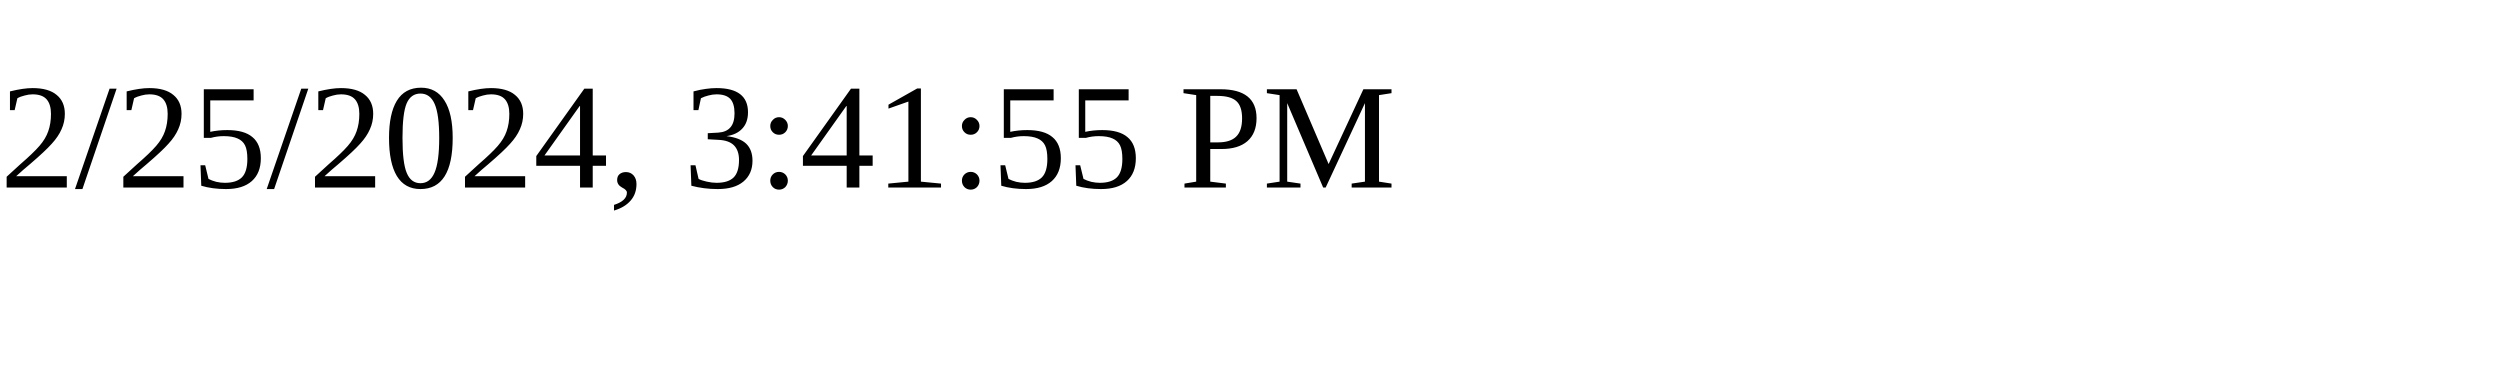
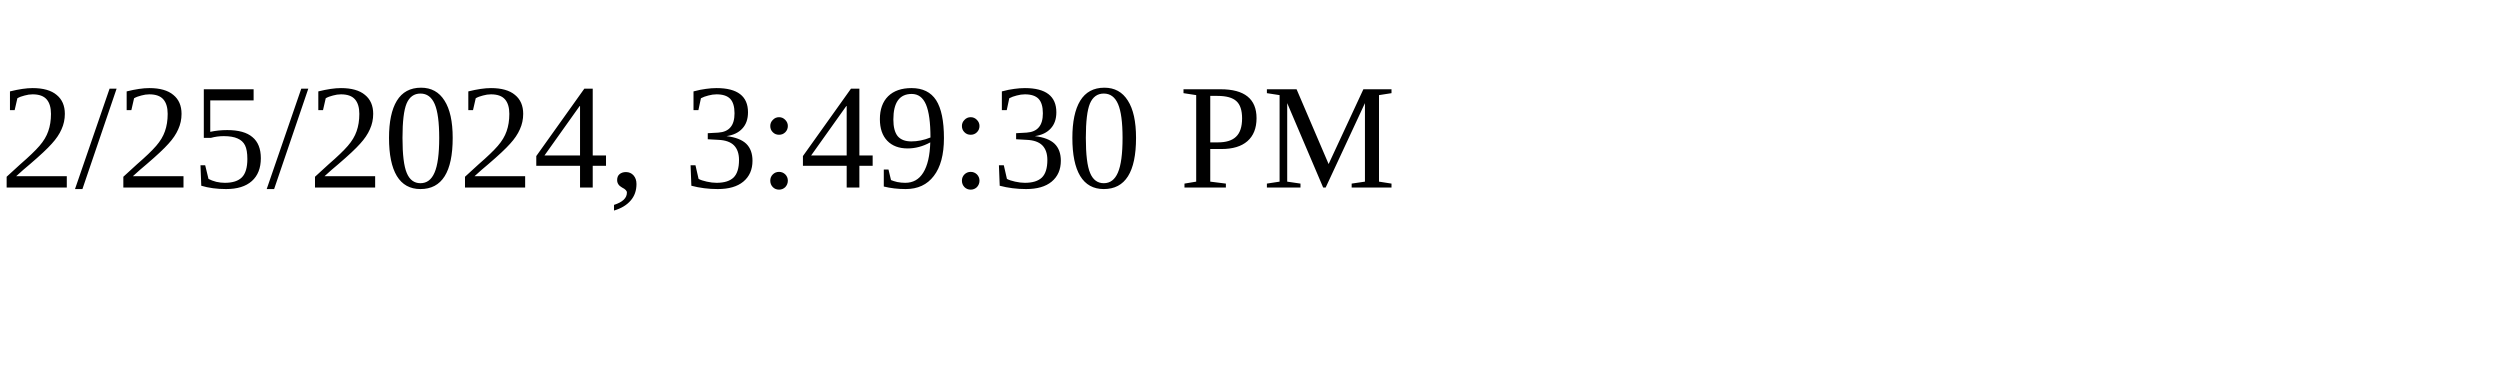
<svg xmlns="http://www.w3.org/2000/svg" height="30" width="200">
-   <text x="0" y="15">2/25/2024, 3:41:55 PM</text>
+   <text x="0" y="15">2/25/2024, 3:49:30 PM</text>
</svg>
